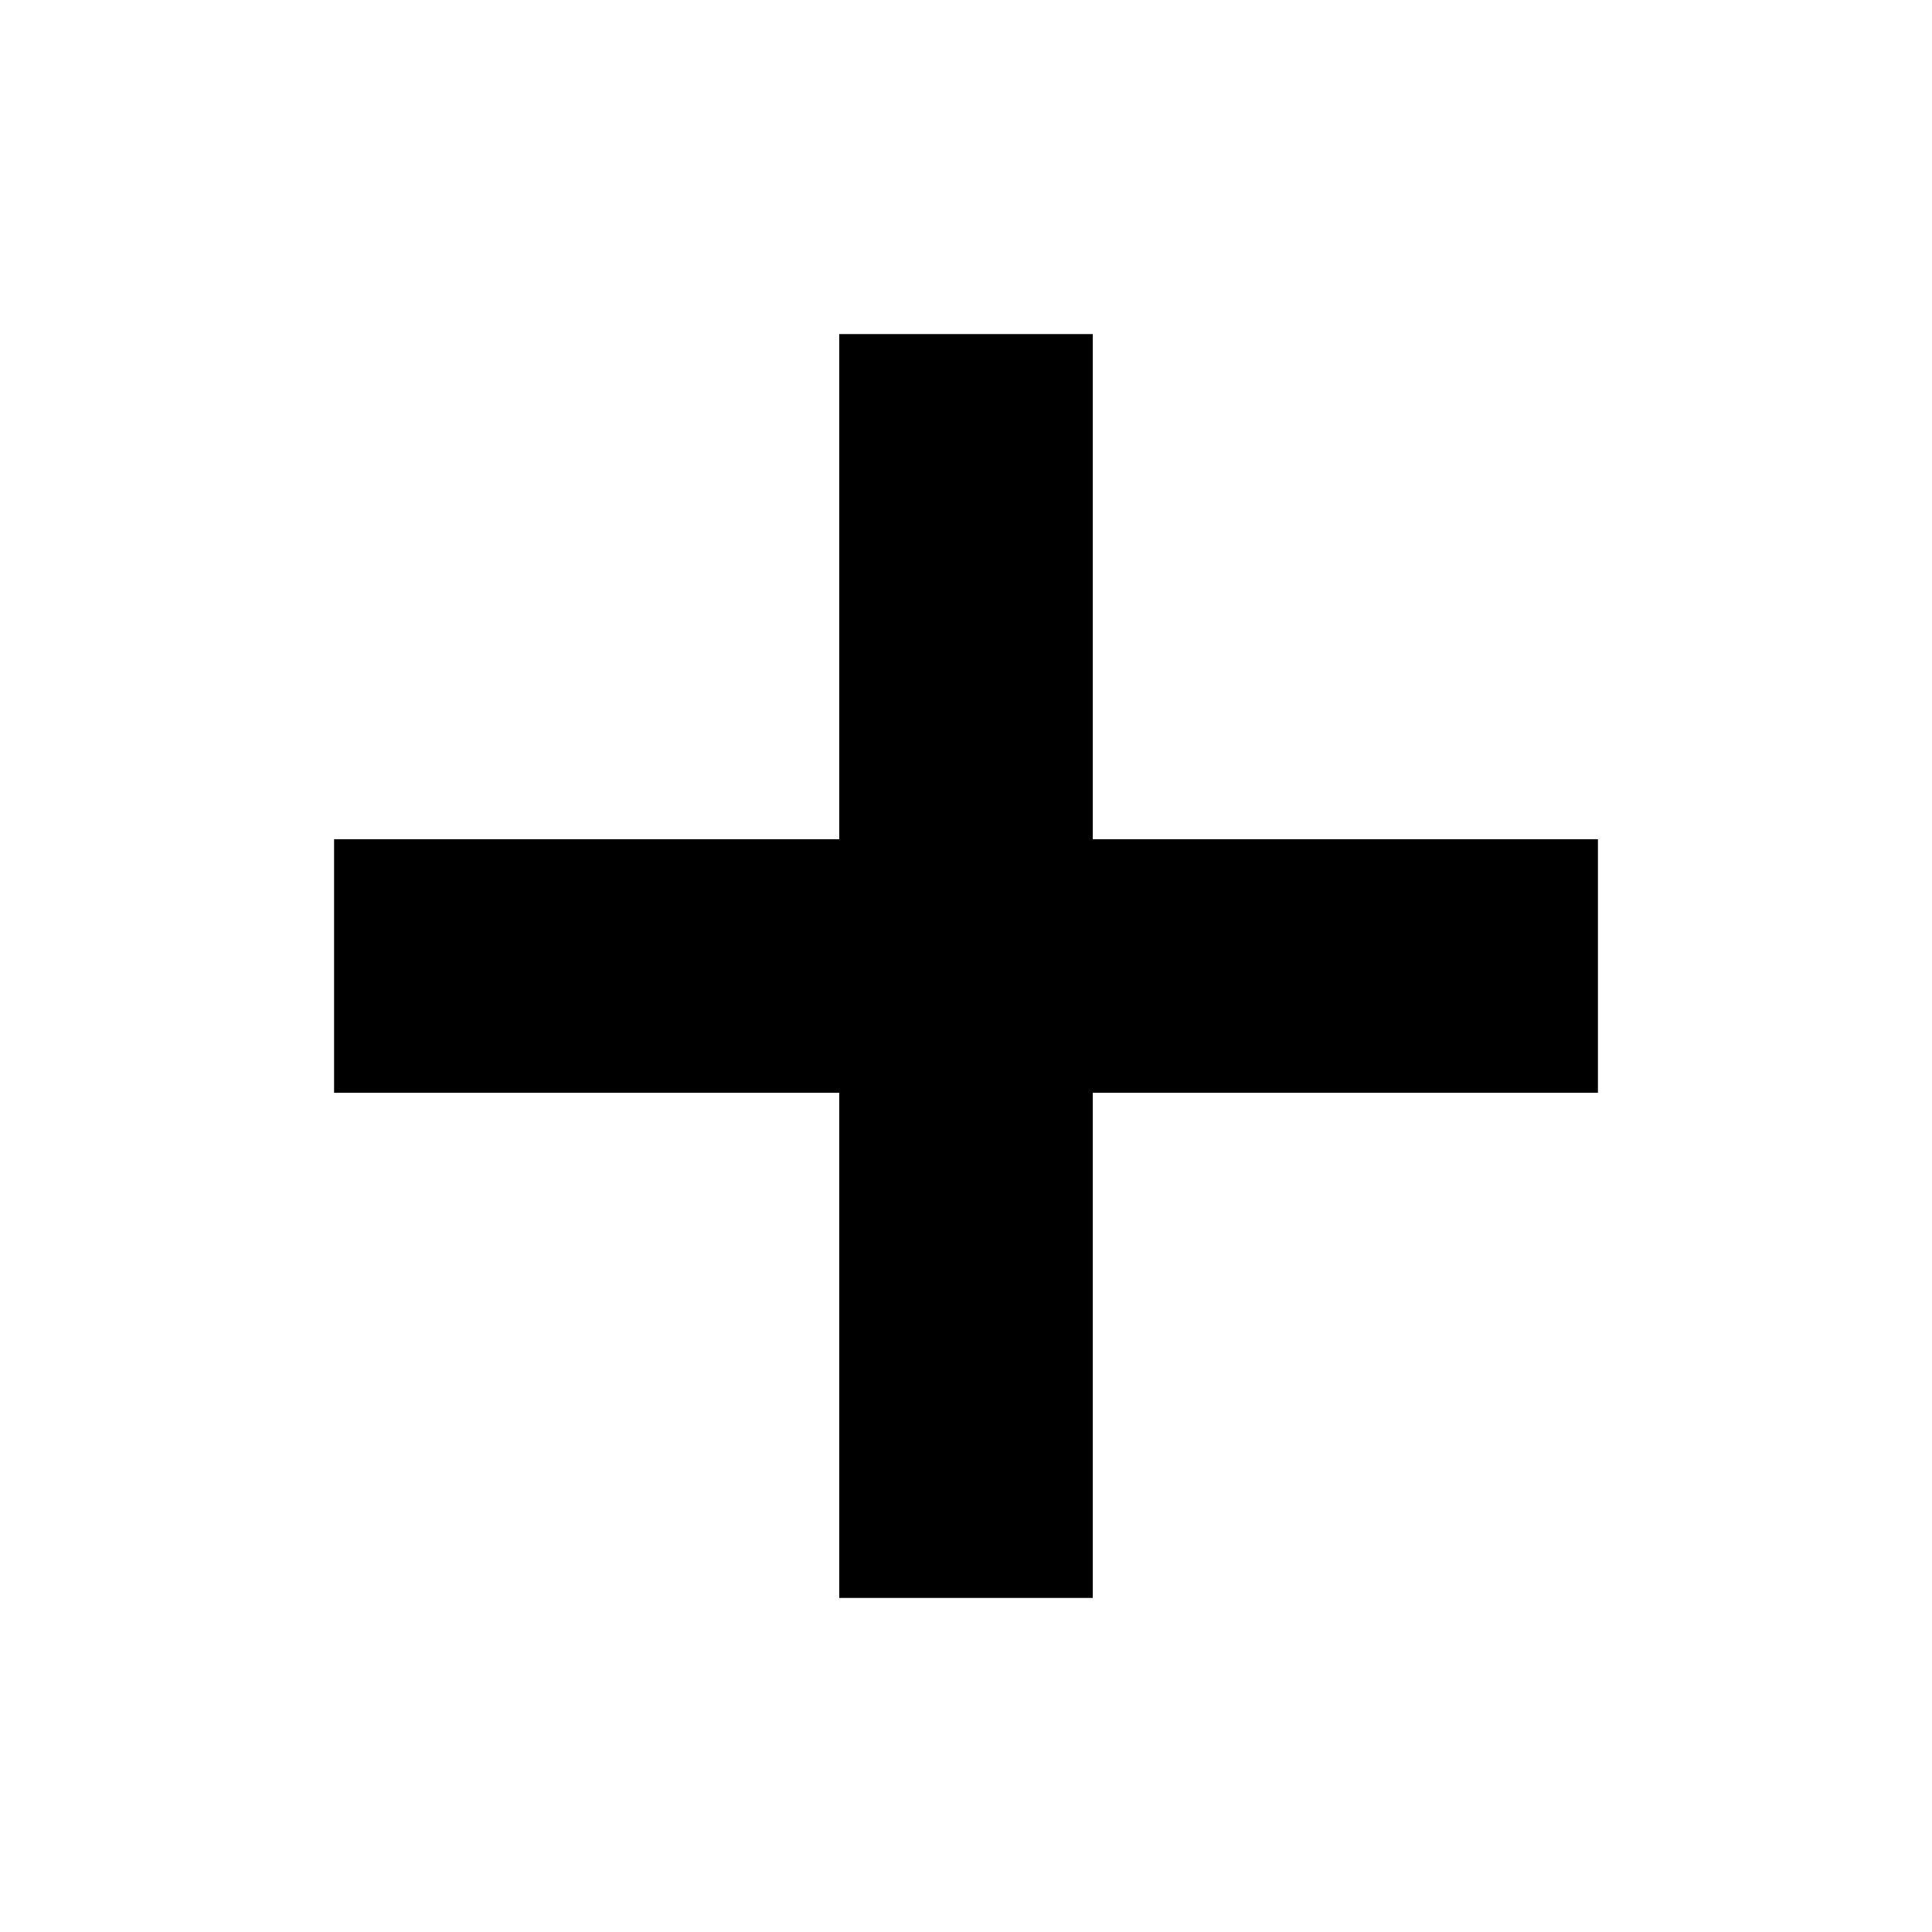
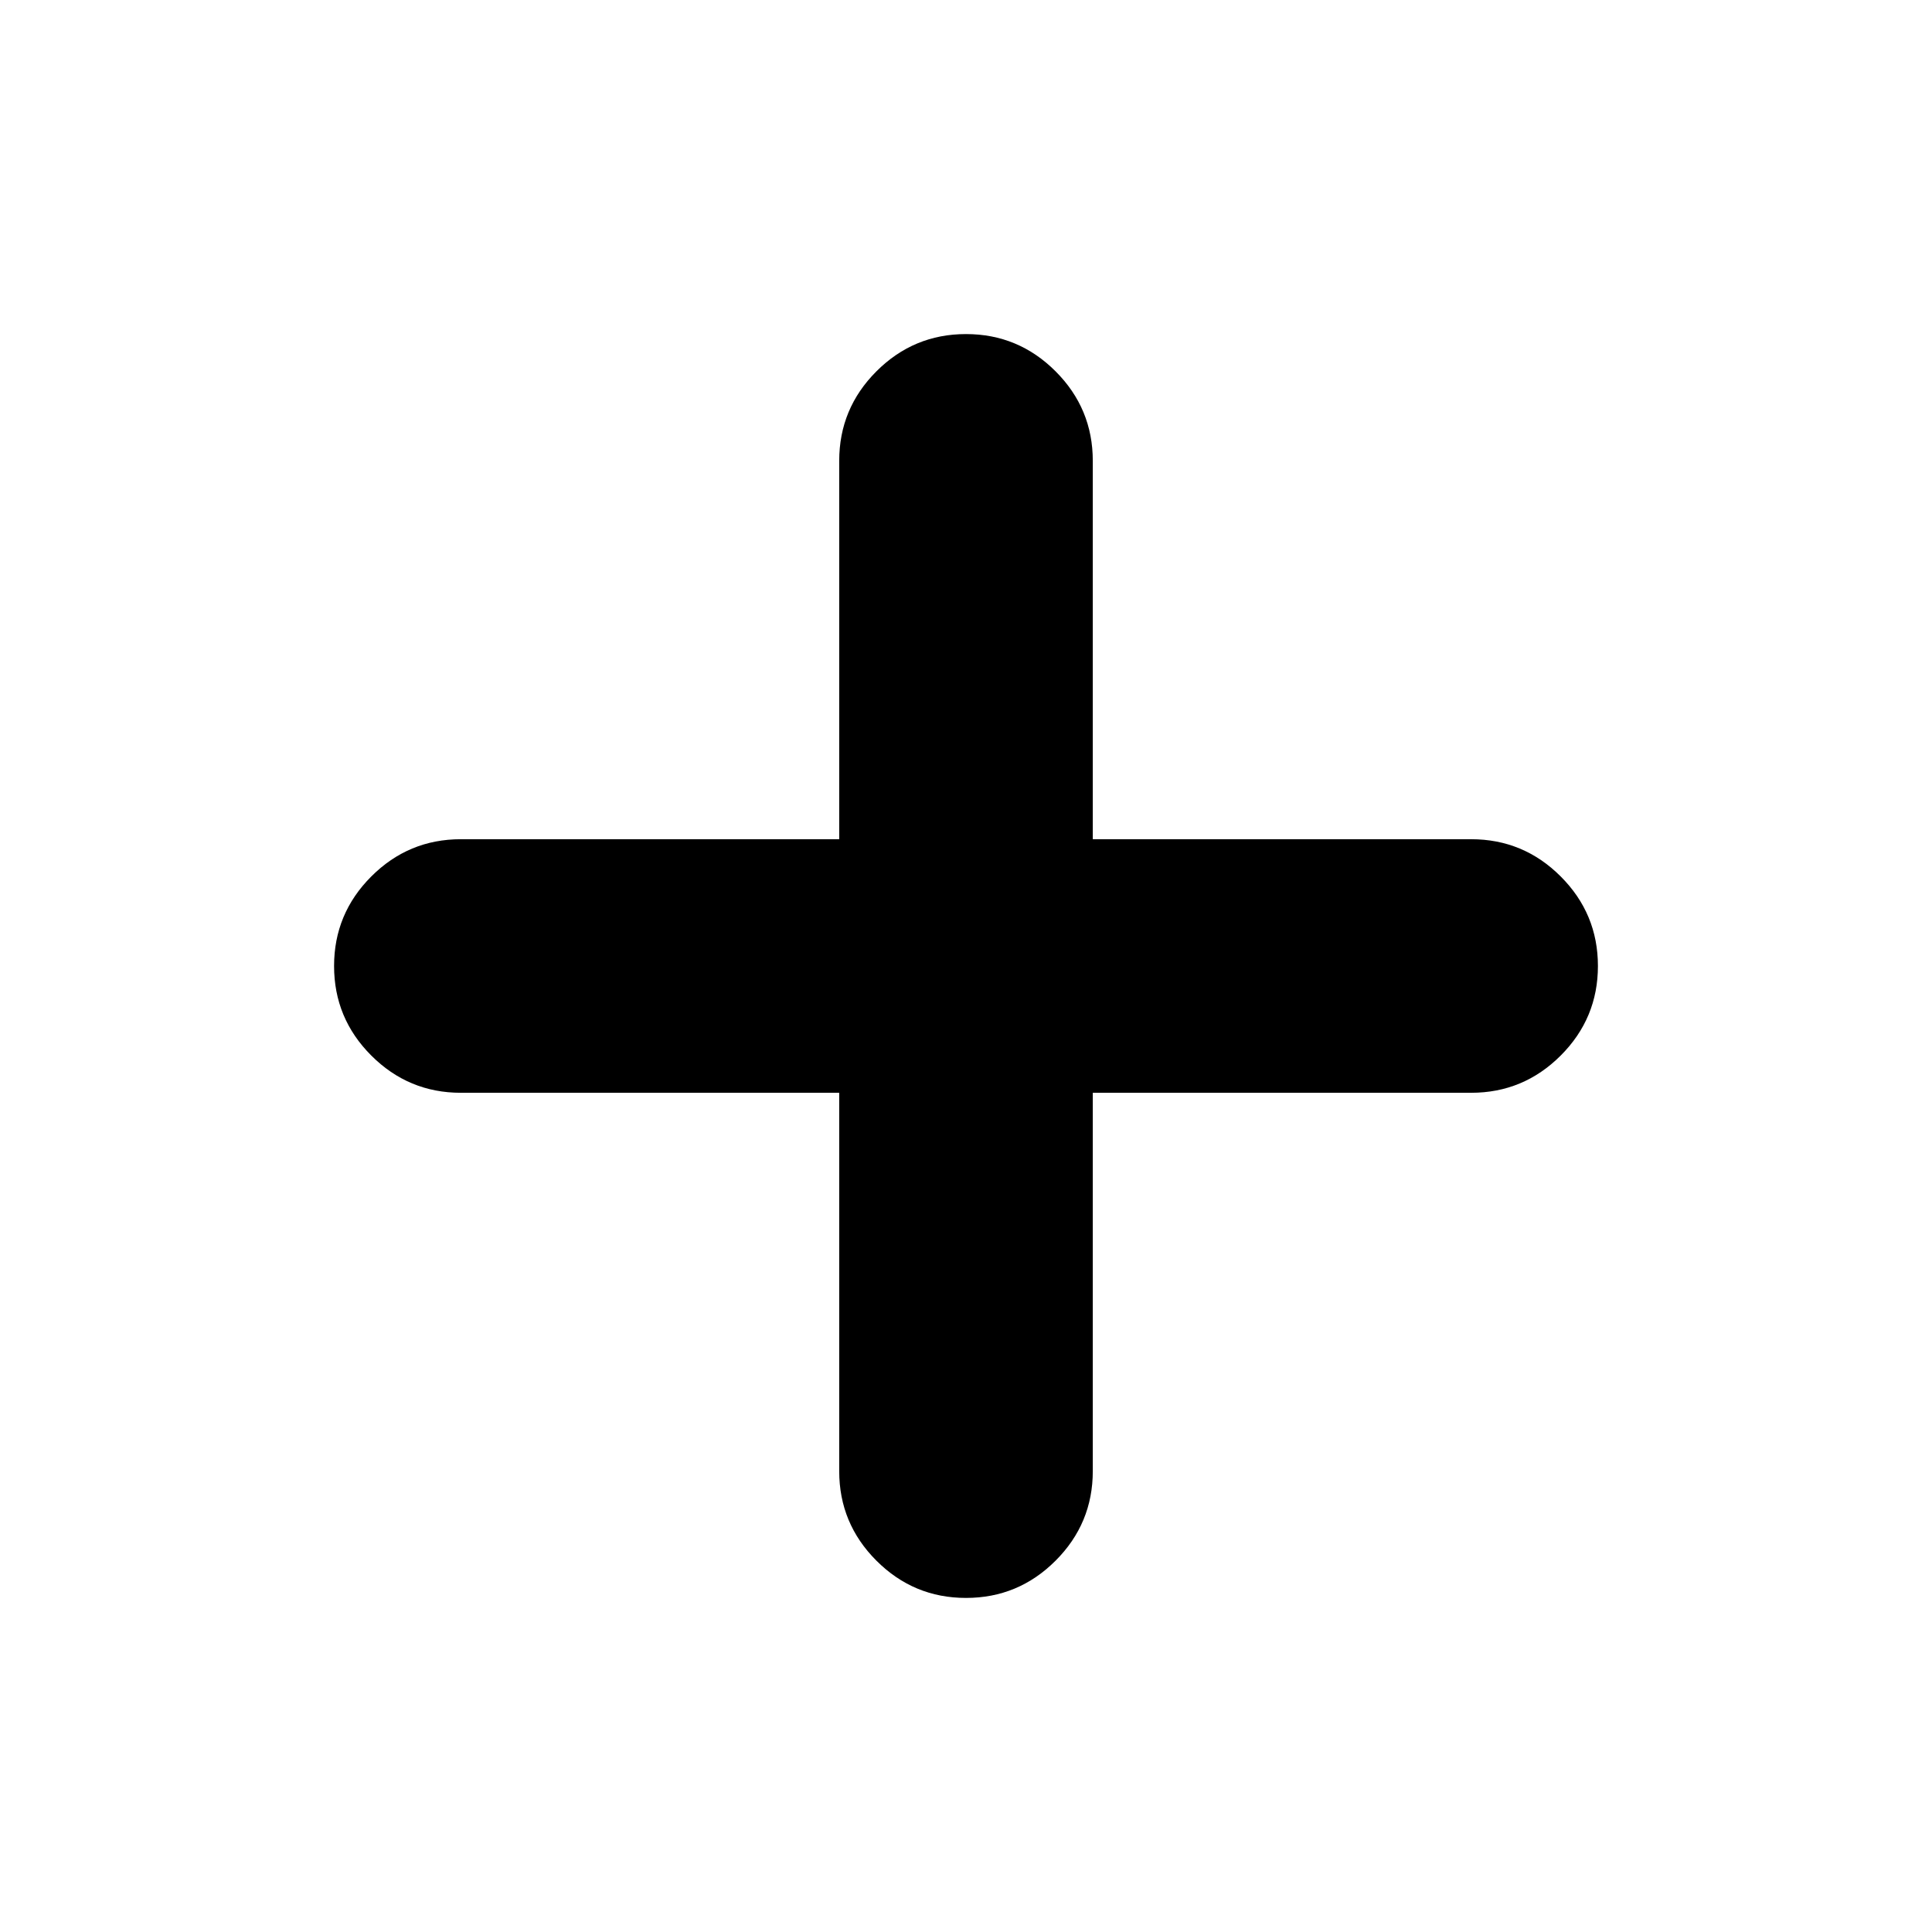
<svg xmlns="http://www.w3.org/2000/svg" height="24px" viewBox="0 -960 960 960" width="24px" fill="currentColor">
-   <path d="M417-417H166v-126h251v-251h126v251h251v126H543v251H417v-251Z" />
+   <path d="M417-417H229q-26 0-44.5-18.5T166-480q0-26 18.5-44.5T229-543h188v-188q0-26 18.5-44.5T480-794q26 0 44.5 18.5T543-731v188h188q26 0 44.5 18.5T794-480q0 26-18.5 44.5T731-417H543v188q0 26-18.5 44.5T480-166q-26 0-44.5-18.5T417-229v-188Z" />
</svg>
